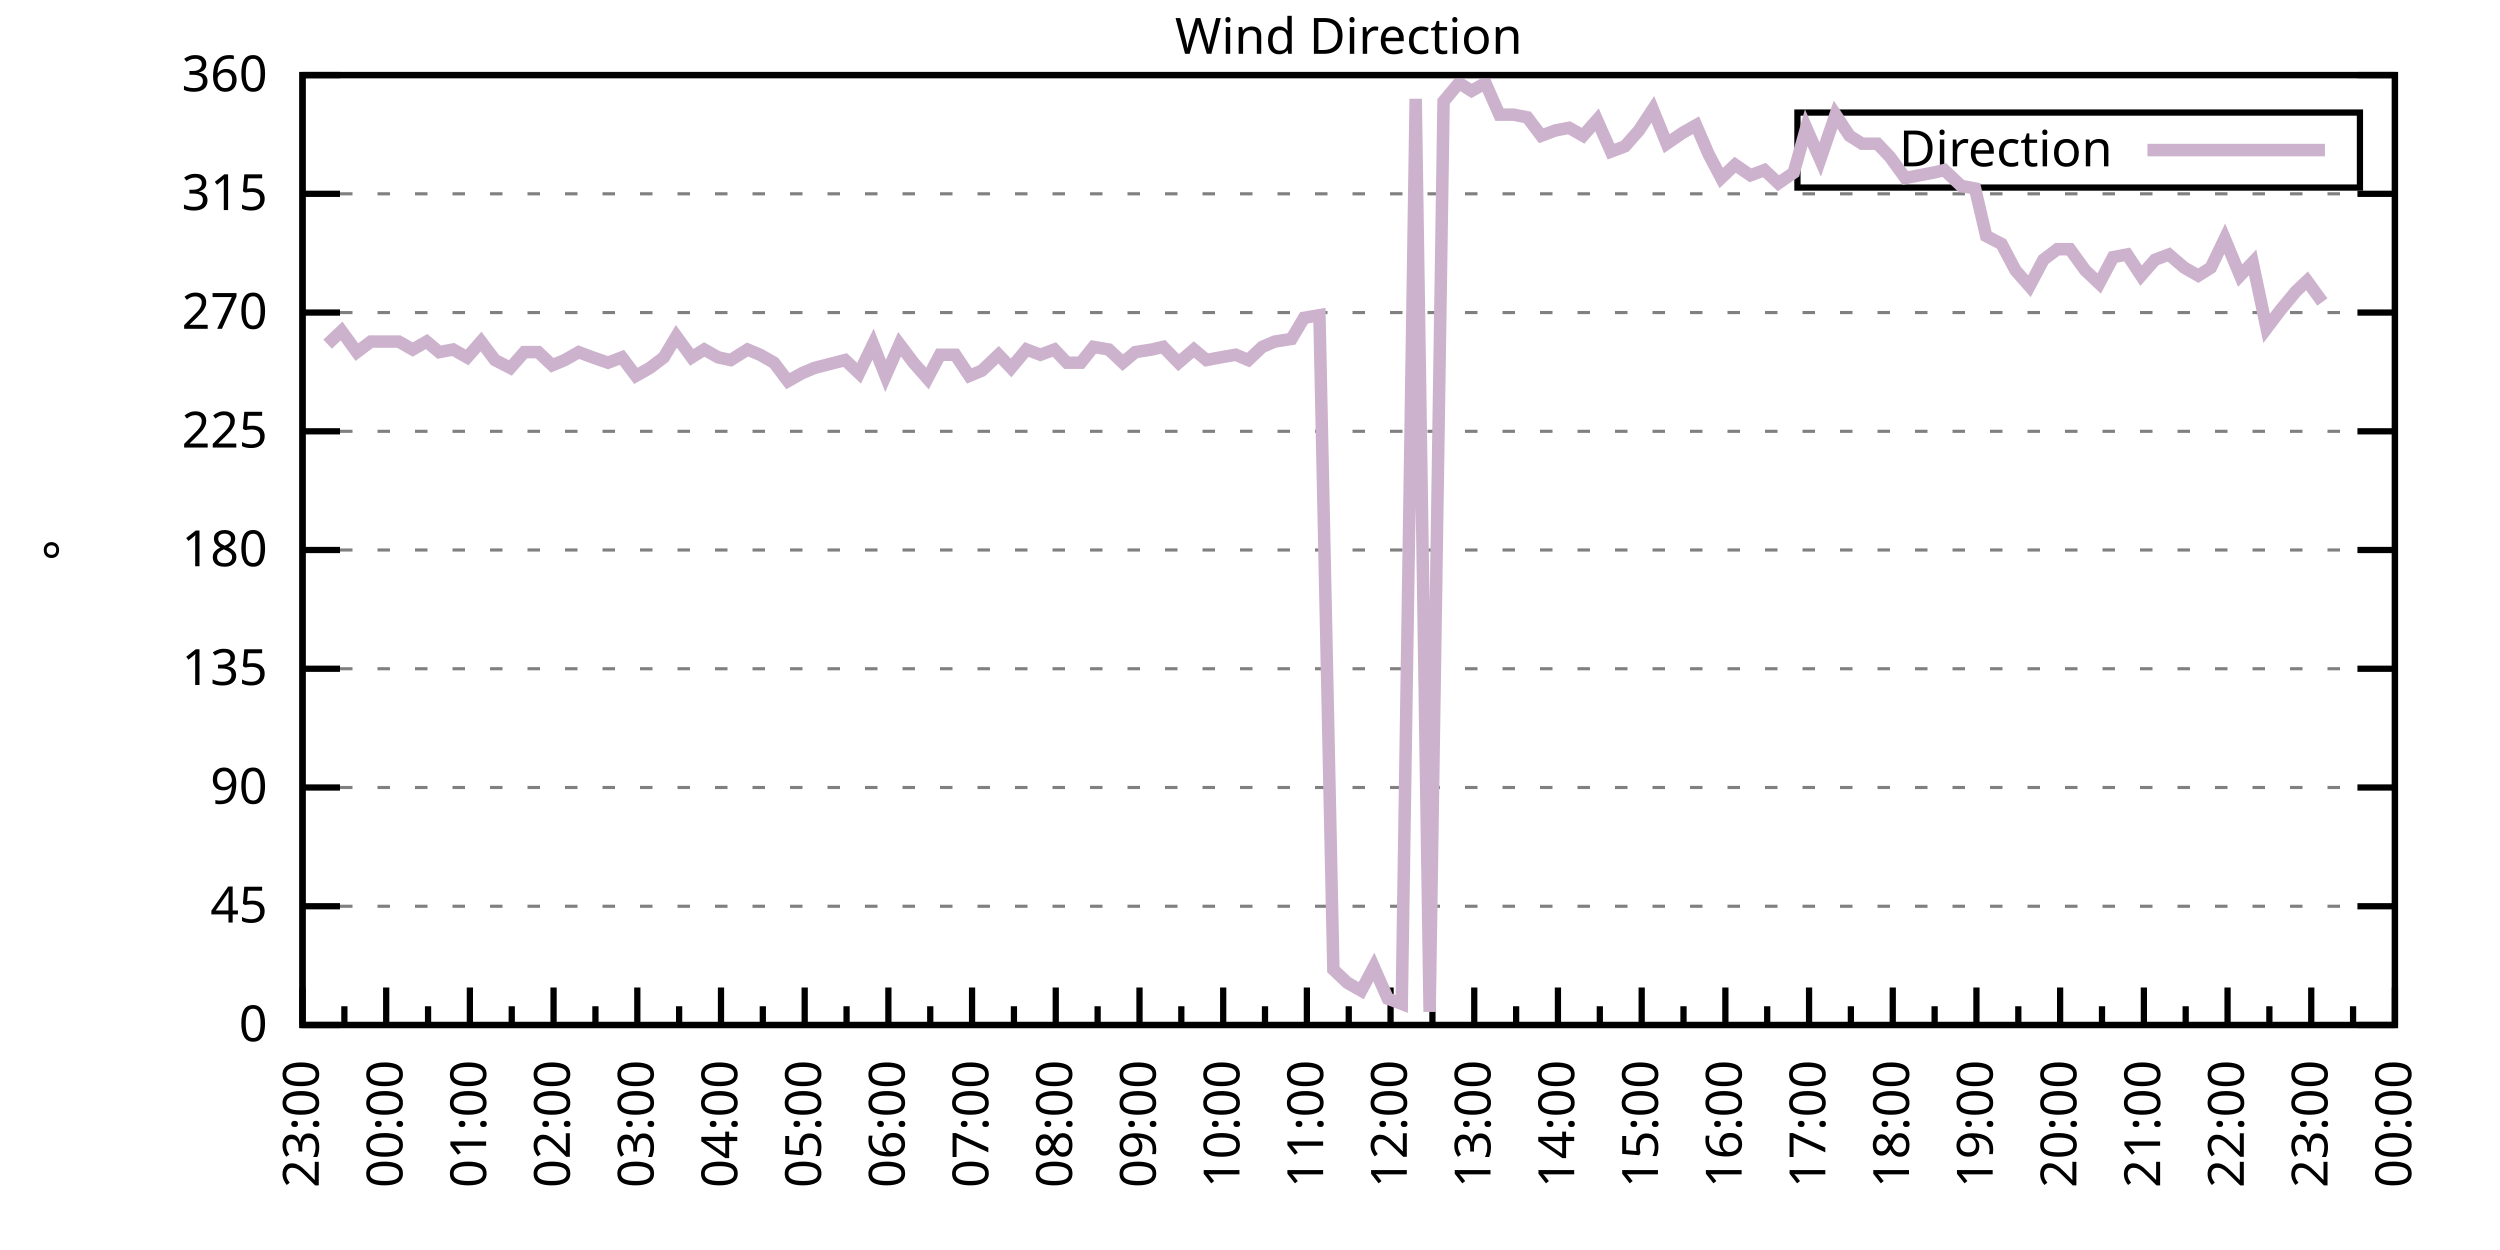
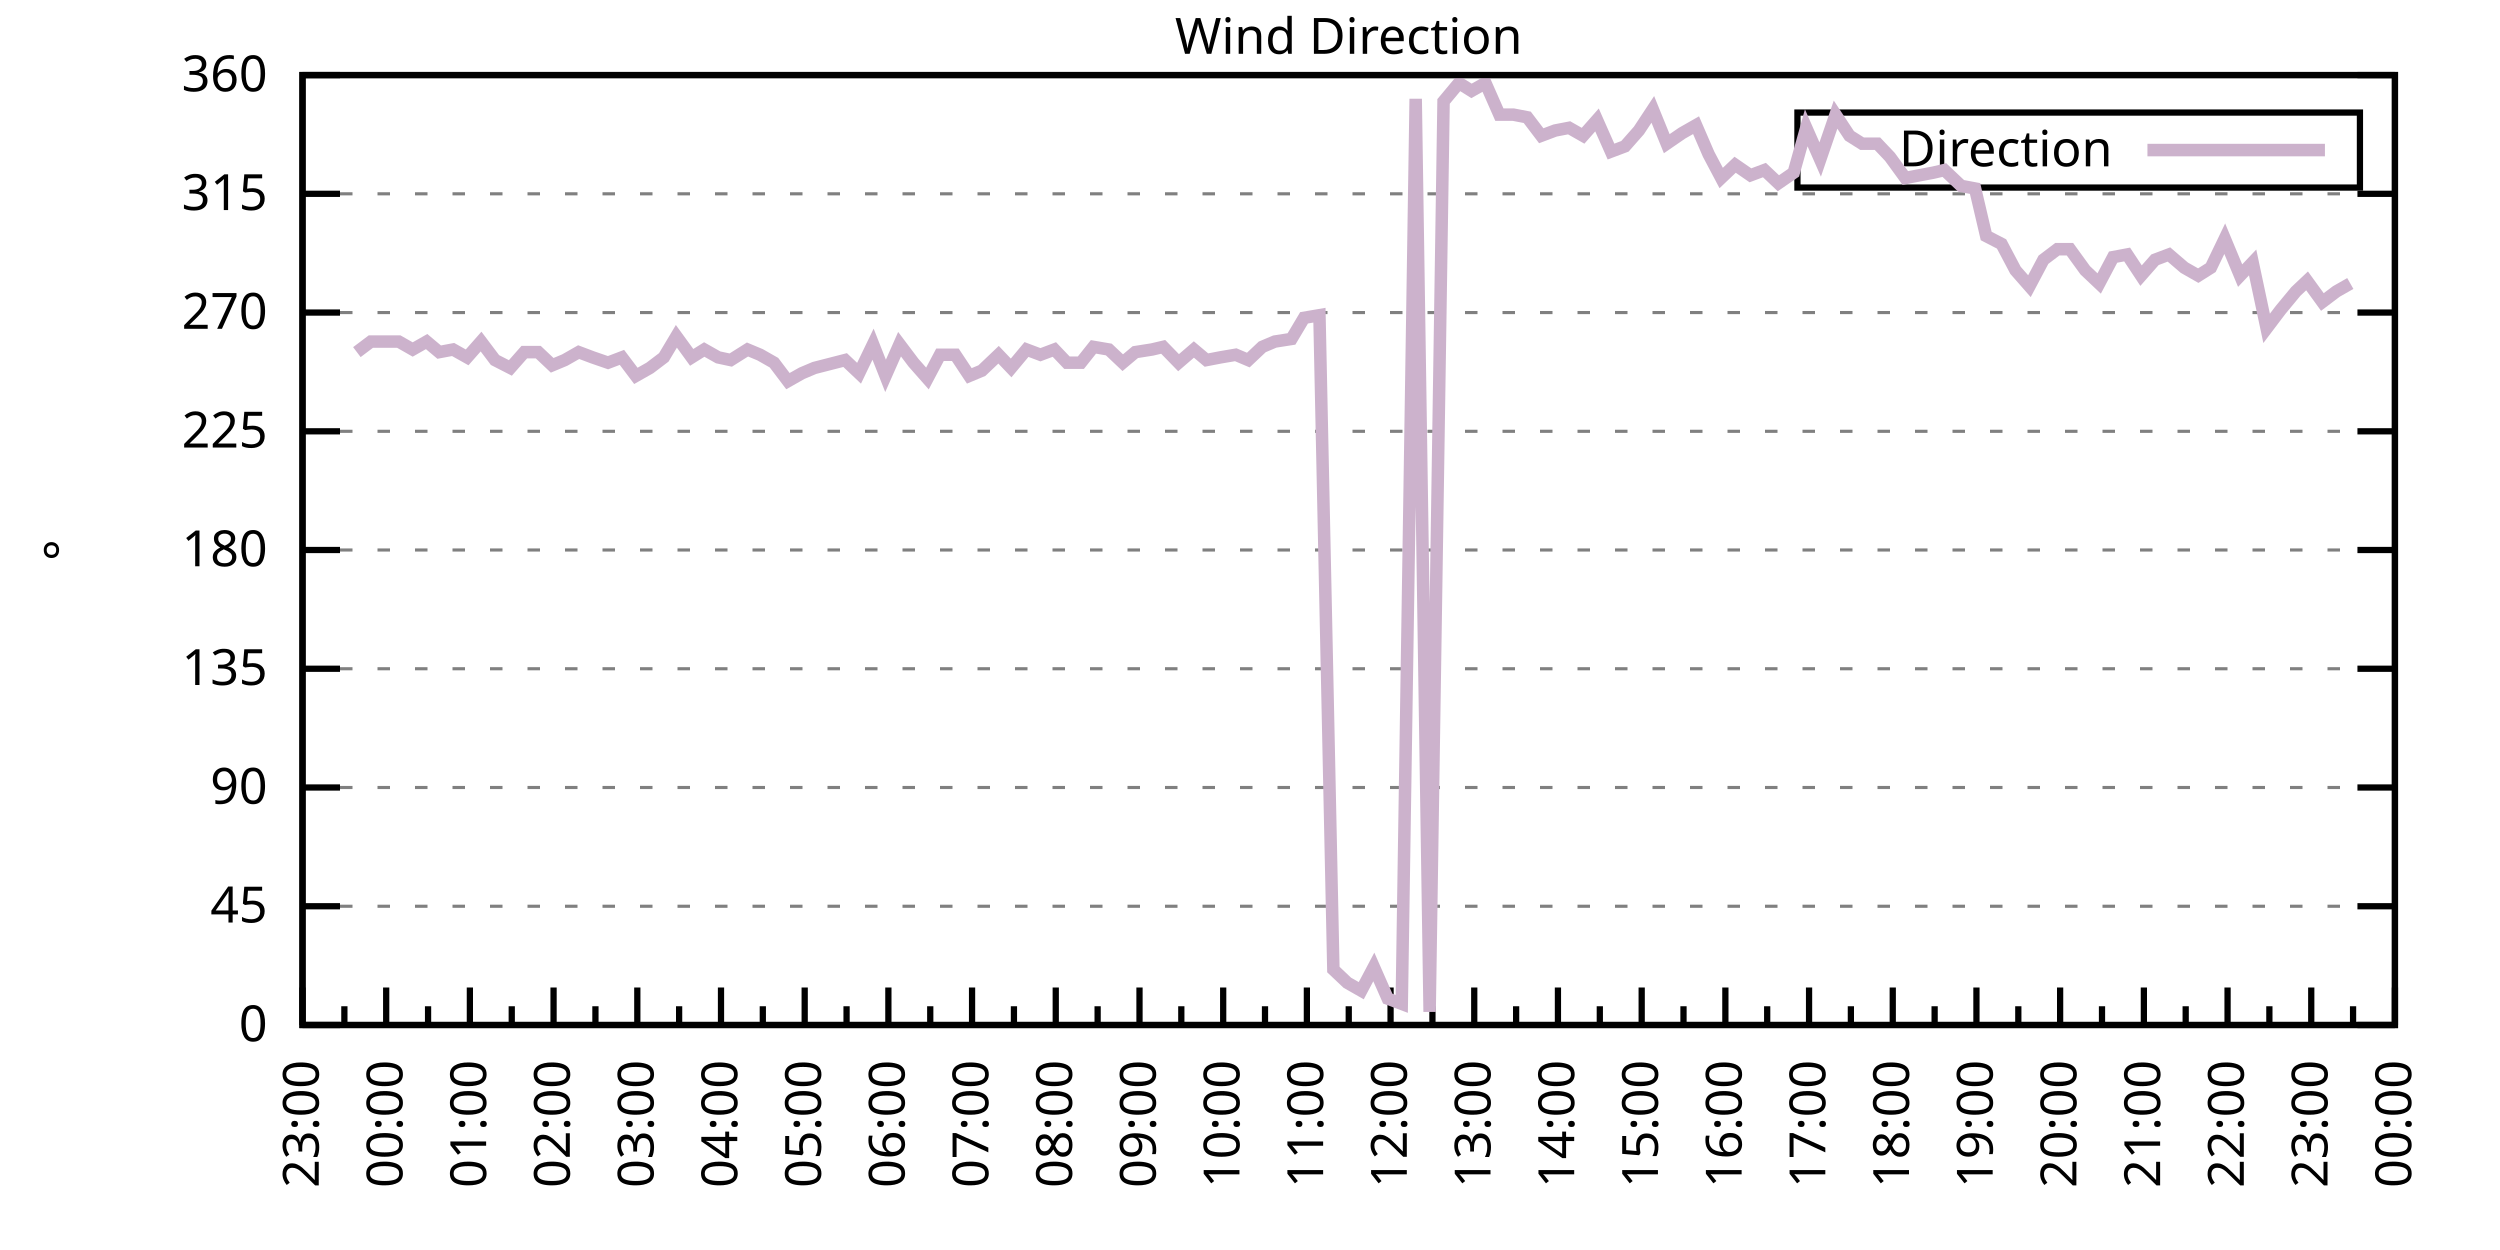
<svg xmlns="http://www.w3.org/2000/svg" xmlns:xlink="http://www.w3.org/1999/xlink" width="400" height="200" viewBox="0 0 400 200">
  <g id="gnuplot_canvas">
    <rect x="0" y="0" width="400" height="200" fill="none" />
    <defs>
      <circle id="gpDot" r="0.5" stroke-width="0.5" stroke="currentColor" />
      <path id="gpPt0" stroke-width="0.333" stroke="currentColor" d="M-1,0 h2 M0,-1 v2" />
      <path id="gpPt1" stroke-width="0.333" stroke="currentColor" d="M-1,-1 L1,1 M1,-1 L-1,1" />
      <path id="gpPt2" stroke-width="0.333" stroke="currentColor" d="M-1,0 L1,0 M0,-1 L0,1 M-1,-1 L1,1 M-1,1 L1,-1" />
      <rect id="gpPt3" stroke-width="0.333" stroke="currentColor" x="-1" y="-1" width="2" height="2" />
      <rect id="gpPt4" stroke-width="0.333" stroke="currentColor" fill="currentColor" x="-1" y="-1" width="2" height="2" />
      <circle id="gpPt5" stroke-width="0.333" stroke="currentColor" cx="0" cy="0" r="1" />
      <use xlink:href="#gpPt5" id="gpPt6" fill="currentColor" stroke="none" />
      <path id="gpPt7" stroke-width="0.333" stroke="currentColor" d="M0,-1.33 L-1.33,0.67 L1.33,0.67 z" />
      <use xlink:href="#gpPt7" id="gpPt8" fill="currentColor" stroke="none" />
      <use xlink:href="#gpPt7" id="gpPt9" stroke="currentColor" transform="rotate(180)" />
      <use xlink:href="#gpPt9" id="gpPt10" fill="currentColor" stroke="none" />
      <use xlink:href="#gpPt3" id="gpPt11" stroke="currentColor" transform="rotate(45)" />
      <use xlink:href="#gpPt11" id="gpPt12" fill="currentColor" stroke="none" />
      <path id="gpPt13" stroke-width="0.333" stroke="currentColor" d="M0,1.330 L1.265,0.411 L0.782,-1.067 L-0.782,-1.076 L-1.265,0.411 z" />
      <use xlink:href="#gpPt13" id="gpPt14" fill="currentColor" stroke="none" />
      <filter id="textbox" filterUnits="objectBoundingBox" x="0" y="0" height="1" width="1">
        <feFlood flood-color="white" flood-opacity="1" result="bgnd" />
        <feComposite in="SourceGraphic" in2="bgnd" operator="atop" />
      </filter>
      <filter id="greybox" filterUnits="objectBoundingBox" x="0" y="0" height="1" width="1">
        <feFlood flood-color="lightgrey" flood-opacity="1" result="grey" />
        <feComposite in="SourceGraphic" in2="grey" operator="atop" />
      </filter>
    </defs>
    <g fill="none" color="white" stroke="currentColor" stroke-width="1.00" stroke-linecap="butt" stroke-linejoin="miter">
</g>
    <g fill="none" color="black" stroke="currentColor" stroke-width="1.00" stroke-linecap="butt" stroke-linejoin="miter">
      <g stroke="none" shape-rendering="crispEdges">
        <polygon fill="rgb(255, 255, 255)" points="48.40,164.00 383.18,164.00 383.18,12.02 48.40,12.02 " />
      </g>
    </g>
    <g fill="none" color="black" stroke="currentColor" stroke-width="1.00" stroke-linecap="butt" stroke-linejoin="miter">
</g>
    <g fill="none" color="black" stroke="black" stroke-width="0.50" stroke-linecap="butt" stroke-linejoin="miter">
</g>
    <g fill="none" color="gray" stroke="currentColor" stroke-width="0.50" stroke-linecap="butt" stroke-linejoin="miter">
      <path stroke="gray" stroke-dasharray="2,4" class="gridline" d="M48.40,164.00 L383.19,164.00  " />
    </g>
    <g fill="none" color="gray" stroke="gray" stroke-width="1.00" stroke-linecap="butt" stroke-linejoin="miter">
</g>
    <g fill="none" color="black" stroke="currentColor" stroke-width="1.00" stroke-linecap="butt" stroke-linejoin="miter">
      <path stroke="black" d="M48.40,164.00 L54.40,164.00 M383.19,164.00 L377.19,164.00  " />
      <g transform="translate(42.80,166.60)" stroke="none" fill="black" font-family="Sans" font-size="8.00" text-anchor="end">
        <text>
          <tspan font-family="Sans"> 0</tspan>
        </text>
      </g>
    </g>
    <g fill="none" color="black" stroke="currentColor" stroke-width="1.00" stroke-linecap="butt" stroke-linejoin="miter">
</g>
    <g fill="none" color="black" stroke="black" stroke-width="0.50" stroke-linecap="butt" stroke-linejoin="miter">
</g>
    <g fill="none" color="gray" stroke="currentColor" stroke-width="0.50" stroke-linecap="butt" stroke-linejoin="miter">
      <path stroke="gray" stroke-dasharray="2,4" class="gridline" d="M48.40,145.00 L383.19,145.00  " />
    </g>
    <g fill="none" color="gray" stroke="gray" stroke-width="1.00" stroke-linecap="butt" stroke-linejoin="miter">
</g>
    <g fill="none" color="black" stroke="currentColor" stroke-width="1.00" stroke-linecap="butt" stroke-linejoin="miter">
      <path stroke="black" d="M48.40,145.00 L54.40,145.00 M383.19,145.00 L377.19,145.00  " />
      <g transform="translate(42.80,147.60)" stroke="none" fill="black" font-family="Sans" font-size="8.00" text-anchor="end">
        <text>
          <tspan font-family="Sans"> 45</tspan>
        </text>
      </g>
    </g>
    <g fill="none" color="black" stroke="currentColor" stroke-width="1.00" stroke-linecap="butt" stroke-linejoin="miter">
</g>
    <g fill="none" color="black" stroke="black" stroke-width="0.50" stroke-linecap="butt" stroke-linejoin="miter">
</g>
    <g fill="none" color="gray" stroke="currentColor" stroke-width="0.50" stroke-linecap="butt" stroke-linejoin="miter">
      <path stroke="gray" stroke-dasharray="2,4" class="gridline" d="M48.40,126.00 L383.19,126.00  " />
    </g>
    <g fill="none" color="gray" stroke="gray" stroke-width="1.00" stroke-linecap="butt" stroke-linejoin="miter">
</g>
    <g fill="none" color="black" stroke="currentColor" stroke-width="1.00" stroke-linecap="butt" stroke-linejoin="miter">
      <path stroke="black" d="M48.40,126.00 L54.40,126.00 M383.19,126.00 L377.19,126.00  " />
      <g transform="translate(42.80,128.60)" stroke="none" fill="black" font-family="Sans" font-size="8.00" text-anchor="end">
        <text>
          <tspan font-family="Sans"> 90</tspan>
        </text>
      </g>
    </g>
    <g fill="none" color="black" stroke="currentColor" stroke-width="1.00" stroke-linecap="butt" stroke-linejoin="miter">
</g>
    <g fill="none" color="black" stroke="black" stroke-width="0.50" stroke-linecap="butt" stroke-linejoin="miter">
</g>
    <g fill="none" color="gray" stroke="currentColor" stroke-width="0.50" stroke-linecap="butt" stroke-linejoin="miter">
      <path stroke="gray" stroke-dasharray="2,4" class="gridline" d="M48.40,107.00 L383.19,107.00  " />
    </g>
    <g fill="none" color="gray" stroke="gray" stroke-width="1.00" stroke-linecap="butt" stroke-linejoin="miter">
</g>
    <g fill="none" color="black" stroke="currentColor" stroke-width="1.00" stroke-linecap="butt" stroke-linejoin="miter">
      <path stroke="black" d="M48.40,107.00 L54.40,107.00 M383.19,107.00 L377.19,107.00  " />
      <g transform="translate(42.80,109.60)" stroke="none" fill="black" font-family="Sans" font-size="8.00" text-anchor="end">
        <text>
          <tspan font-family="Sans"> 135</tspan>
        </text>
      </g>
    </g>
    <g fill="none" color="black" stroke="currentColor" stroke-width="1.00" stroke-linecap="butt" stroke-linejoin="miter">
</g>
    <g fill="none" color="black" stroke="black" stroke-width="0.50" stroke-linecap="butt" stroke-linejoin="miter">
</g>
    <g fill="none" color="gray" stroke="currentColor" stroke-width="0.50" stroke-linecap="butt" stroke-linejoin="miter">
      <path stroke="gray" stroke-dasharray="2,4" class="gridline" d="M48.40,88.00 L383.19,88.00  " />
    </g>
    <g fill="none" color="gray" stroke="gray" stroke-width="1.00" stroke-linecap="butt" stroke-linejoin="miter">
</g>
    <g fill="none" color="black" stroke="currentColor" stroke-width="1.00" stroke-linecap="butt" stroke-linejoin="miter">
      <path stroke="black" d="M48.40,88.00 L54.40,88.00 M383.19,88.00 L377.19,88.00  " />
      <g transform="translate(42.80,90.60)" stroke="none" fill="black" font-family="Sans" font-size="8.00" text-anchor="end">
        <text>
          <tspan font-family="Sans"> 180</tspan>
        </text>
      </g>
    </g>
    <g fill="none" color="black" stroke="currentColor" stroke-width="1.00" stroke-linecap="butt" stroke-linejoin="miter">
</g>
    <g fill="none" color="black" stroke="black" stroke-width="0.50" stroke-linecap="butt" stroke-linejoin="miter">
</g>
    <g fill="none" color="gray" stroke="currentColor" stroke-width="0.50" stroke-linecap="butt" stroke-linejoin="miter">
      <path stroke="gray" stroke-dasharray="2,4" class="gridline" d="M48.40,69.01 L383.19,69.01  " />
    </g>
    <g fill="none" color="gray" stroke="gray" stroke-width="1.00" stroke-linecap="butt" stroke-linejoin="miter">
</g>
    <g fill="none" color="black" stroke="currentColor" stroke-width="1.00" stroke-linecap="butt" stroke-linejoin="miter">
      <path stroke="black" d="M48.40,69.01 L54.40,69.01 M383.19,69.01 L377.19,69.01  " />
      <g transform="translate(42.80,71.61)" stroke="none" fill="black" font-family="Sans" font-size="8.00" text-anchor="end">
        <text>
          <tspan font-family="Sans"> 225</tspan>
        </text>
      </g>
    </g>
    <g fill="none" color="black" stroke="currentColor" stroke-width="1.00" stroke-linecap="butt" stroke-linejoin="miter">
</g>
    <g fill="none" color="black" stroke="black" stroke-width="0.50" stroke-linecap="butt" stroke-linejoin="miter">
</g>
    <g fill="none" color="gray" stroke="currentColor" stroke-width="0.50" stroke-linecap="butt" stroke-linejoin="miter">
      <path stroke="gray" stroke-dasharray="2,4" class="gridline" d="M48.40,50.01 L383.19,50.01  " />
    </g>
    <g fill="none" color="gray" stroke="gray" stroke-width="1.00" stroke-linecap="butt" stroke-linejoin="miter">
</g>
    <g fill="none" color="black" stroke="currentColor" stroke-width="1.00" stroke-linecap="butt" stroke-linejoin="miter">
      <path stroke="black" d="M48.40,50.01 L54.40,50.01 M383.19,50.01 L377.19,50.01  " />
      <g transform="translate(42.80,52.61)" stroke="none" fill="black" font-family="Sans" font-size="8.00" text-anchor="end">
        <text>
          <tspan font-family="Sans"> 270</tspan>
        </text>
      </g>
    </g>
    <g fill="none" color="black" stroke="currentColor" stroke-width="1.00" stroke-linecap="butt" stroke-linejoin="miter">
</g>
    <g fill="none" color="black" stroke="black" stroke-width="0.50" stroke-linecap="butt" stroke-linejoin="miter">
</g>
    <g fill="none" color="gray" stroke="currentColor" stroke-width="0.50" stroke-linecap="butt" stroke-linejoin="miter">
      <path stroke="gray" stroke-dasharray="2,4" class="gridline" d="M48.40,31.01 L383.19,31.01  " />
    </g>
    <g fill="none" color="gray" stroke="gray" stroke-width="1.00" stroke-linecap="butt" stroke-linejoin="miter">
</g>
    <g fill="none" color="black" stroke="currentColor" stroke-width="1.00" stroke-linecap="butt" stroke-linejoin="miter">
      <path stroke="black" d="M48.40,31.01 L54.40,31.01 M383.19,31.01 L377.19,31.01  " />
      <g transform="translate(42.80,33.61)" stroke="none" fill="black" font-family="Sans" font-size="8.00" text-anchor="end">
        <text>
          <tspan font-family="Sans"> 315</tspan>
        </text>
      </g>
    </g>
    <g fill="none" color="black" stroke="currentColor" stroke-width="1.00" stroke-linecap="butt" stroke-linejoin="miter">
</g>
    <g fill="none" color="black" stroke="black" stroke-width="0.50" stroke-linecap="butt" stroke-linejoin="miter">
</g>
    <g fill="none" color="gray" stroke="currentColor" stroke-width="0.50" stroke-linecap="butt" stroke-linejoin="miter">
      <path stroke="gray" stroke-dasharray="2,4" class="gridline" d="M48.40,12.01 L383.19,12.01  " />
    </g>
    <g fill="none" color="gray" stroke="gray" stroke-width="1.00" stroke-linecap="butt" stroke-linejoin="miter">
</g>
    <g fill="none" color="black" stroke="currentColor" stroke-width="1.00" stroke-linecap="butt" stroke-linejoin="miter">
      <path stroke="black" d="M48.40,12.01 L54.40,12.01 M383.19,12.01 L377.19,12.01  " />
      <g transform="translate(42.80,14.61)" stroke="none" fill="black" font-family="Sans" font-size="8.00" text-anchor="end">
        <text>
          <tspan font-family="Sans"> 360</tspan>
        </text>
      </g>
    </g>
    <g fill="none" color="black" stroke="currentColor" stroke-width="1.00" stroke-linecap="butt" stroke-linejoin="miter">
      <path stroke="black" d="M48.40,164.00 L48.40,158.00  " />
      <g transform="translate(51.00,169.60) rotate(270)" stroke="none" fill="black" font-family="Sans" font-size="8.00" text-anchor="end">
        <text>
          <tspan font-family="Sans">23:00</tspan>
        </text>
      </g>
    </g>
    <g fill="none" color="black" stroke="currentColor" stroke-width="1.00" stroke-linecap="butt" stroke-linejoin="miter">
      <path stroke="black" d="M55.10,164.00 L55.10,161.00 M61.79,164.00 L61.79,158.00  " />
      <g transform="translate(64.39,169.60) rotate(270)" stroke="none" fill="black" font-family="Sans" font-size="8.00" text-anchor="end">
        <text>
          <tspan font-family="Sans">00:00</tspan>
        </text>
      </g>
    </g>
    <g fill="none" color="black" stroke="currentColor" stroke-width="1.00" stroke-linecap="butt" stroke-linejoin="miter">
      <path stroke="black" d="M68.49,164.00 L68.49,161.00 M75.18,164.00 L75.18,158.00  " />
      <g transform="translate(77.78,169.60) rotate(270)" stroke="none" fill="black" font-family="Sans" font-size="8.00" text-anchor="end">
        <text>
          <tspan font-family="Sans">01:00</tspan>
        </text>
      </g>
    </g>
    <g fill="none" color="black" stroke="currentColor" stroke-width="1.00" stroke-linecap="butt" stroke-linejoin="miter">
      <path stroke="black" d="M81.88,164.00 L81.88,161.00 M88.57,164.00 L88.57,158.00  " />
      <g transform="translate(91.17,169.60) rotate(270)" stroke="none" fill="black" font-family="Sans" font-size="8.00" text-anchor="end">
        <text>
          <tspan font-family="Sans">02:00</tspan>
        </text>
      </g>
    </g>
    <g fill="none" color="black" stroke="currentColor" stroke-width="1.00" stroke-linecap="butt" stroke-linejoin="miter">
      <path stroke="black" d="M95.27,164.00 L95.27,161.00 M101.97,164.00 L101.97,158.00  " />
      <g transform="translate(104.57,169.60) rotate(270)" stroke="none" fill="black" font-family="Sans" font-size="8.00" text-anchor="end">
        <text>
          <tspan font-family="Sans">03:00</tspan>
        </text>
      </g>
    </g>
    <g fill="none" color="black" stroke="currentColor" stroke-width="1.00" stroke-linecap="butt" stroke-linejoin="miter">
      <path stroke="black" d="M108.66,164.00 L108.66,161.00 M115.36,164.00 L115.36,158.00  " />
      <g transform="translate(117.96,169.60) rotate(270)" stroke="none" fill="black" font-family="Sans" font-size="8.00" text-anchor="end">
        <text>
          <tspan font-family="Sans">04:00</tspan>
        </text>
      </g>
    </g>
    <g fill="none" color="black" stroke="currentColor" stroke-width="1.00" stroke-linecap="butt" stroke-linejoin="miter">
      <path stroke="black" d="M122.05,164.00 L122.05,161.00 M128.75,164.00 L128.75,158.00  " />
      <g transform="translate(131.35,169.60) rotate(270)" stroke="none" fill="black" font-family="Sans" font-size="8.00" text-anchor="end">
        <text>
          <tspan font-family="Sans">05:00</tspan>
        </text>
      </g>
    </g>
    <g fill="none" color="black" stroke="currentColor" stroke-width="1.00" stroke-linecap="butt" stroke-linejoin="miter">
      <path stroke="black" d="M135.45,164.00 L135.45,161.00 M142.14,164.00 L142.14,158.00  " />
      <g transform="translate(144.74,169.60) rotate(270)" stroke="none" fill="black" font-family="Sans" font-size="8.00" text-anchor="end">
        <text>
          <tspan font-family="Sans">06:00</tspan>
        </text>
      </g>
    </g>
    <g fill="none" color="black" stroke="currentColor" stroke-width="1.00" stroke-linecap="butt" stroke-linejoin="miter">
      <path stroke="black" d="M148.84,164.00 L148.84,161.00 M155.53,164.00 L155.53,158.00  " />
      <g transform="translate(158.13,169.60) rotate(270)" stroke="none" fill="black" font-family="Sans" font-size="8.00" text-anchor="end">
        <text>
          <tspan font-family="Sans">07:00</tspan>
        </text>
      </g>
    </g>
    <g fill="none" color="black" stroke="currentColor" stroke-width="1.00" stroke-linecap="butt" stroke-linejoin="miter">
      <path stroke="black" d="M162.23,164.00 L162.23,161.00 M168.92,164.00 L168.92,158.00  " />
      <g transform="translate(171.52,169.60) rotate(270)" stroke="none" fill="black" font-family="Sans" font-size="8.00" text-anchor="end">
        <text>
          <tspan font-family="Sans">08:00</tspan>
        </text>
      </g>
    </g>
    <g fill="none" color="black" stroke="currentColor" stroke-width="1.00" stroke-linecap="butt" stroke-linejoin="miter">
      <path stroke="black" d="M175.62,164.00 L175.62,161.00 M182.32,164.00 L182.32,158.00  " />
      <g transform="translate(184.92,169.60) rotate(270)" stroke="none" fill="black" font-family="Sans" font-size="8.00" text-anchor="end">
        <text>
          <tspan font-family="Sans">09:00</tspan>
        </text>
      </g>
    </g>
    <g fill="none" color="black" stroke="currentColor" stroke-width="1.00" stroke-linecap="butt" stroke-linejoin="miter">
      <path stroke="black" d="M189.01,164.00 L189.01,161.00 M195.71,164.00 L195.71,158.00  " />
      <g transform="translate(198.31,169.60) rotate(270)" stroke="none" fill="black" font-family="Sans" font-size="8.00" text-anchor="end">
        <text>
          <tspan font-family="Sans">10:00</tspan>
        </text>
      </g>
    </g>
    <g fill="none" color="black" stroke="currentColor" stroke-width="1.00" stroke-linecap="butt" stroke-linejoin="miter">
      <path stroke="black" d="M202.40,164.00 L202.40,161.00 M209.10,164.00 L209.10,158.00  " />
      <g transform="translate(211.70,169.60) rotate(270)" stroke="none" fill="black" font-family="Sans" font-size="8.00" text-anchor="end">
        <text>
          <tspan font-family="Sans">11:00</tspan>
        </text>
      </g>
    </g>
    <g fill="none" color="black" stroke="currentColor" stroke-width="1.00" stroke-linecap="butt" stroke-linejoin="miter">
      <path stroke="black" d="M215.80,164.00 L215.80,161.00 M222.49,164.00 L222.49,158.00  " />
      <g transform="translate(225.09,169.60) rotate(270)" stroke="none" fill="black" font-family="Sans" font-size="8.00" text-anchor="end">
        <text>
          <tspan font-family="Sans">12:00</tspan>
        </text>
      </g>
    </g>
    <g fill="none" color="black" stroke="currentColor" stroke-width="1.00" stroke-linecap="butt" stroke-linejoin="miter">
      <path stroke="black" d="M229.19,164.00 L229.19,161.00 M235.88,164.00 L235.88,158.00  " />
      <g transform="translate(238.48,169.60) rotate(270)" stroke="none" fill="black" font-family="Sans" font-size="8.00" text-anchor="end">
        <text>
          <tspan font-family="Sans">13:00</tspan>
        </text>
      </g>
    </g>
    <g fill="none" color="black" stroke="currentColor" stroke-width="1.00" stroke-linecap="butt" stroke-linejoin="miter">
      <path stroke="black" d="M242.58,164.00 L242.58,161.00 M249.27,164.00 L249.27,158.00  " />
      <g transform="translate(251.87,169.60) rotate(270)" stroke="none" fill="black" font-family="Sans" font-size="8.00" text-anchor="end">
        <text>
          <tspan font-family="Sans">14:00</tspan>
        </text>
      </g>
    </g>
    <g fill="none" color="black" stroke="currentColor" stroke-width="1.00" stroke-linecap="butt" stroke-linejoin="miter">
      <path stroke="black" d="M255.97,164.00 L255.97,161.00 M262.67,164.00 L262.67,158.00  " />
      <g transform="translate(265.27,169.60) rotate(270)" stroke="none" fill="black" font-family="Sans" font-size="8.00" text-anchor="end">
        <text>
          <tspan font-family="Sans">15:00</tspan>
        </text>
      </g>
    </g>
    <g fill="none" color="black" stroke="currentColor" stroke-width="1.00" stroke-linecap="butt" stroke-linejoin="miter">
      <path stroke="black" d="M269.36,164.00 L269.36,161.00 M276.06,164.00 L276.06,158.00  " />
      <g transform="translate(278.66,169.60) rotate(270)" stroke="none" fill="black" font-family="Sans" font-size="8.00" text-anchor="end">
        <text>
          <tspan font-family="Sans">16:00</tspan>
        </text>
      </g>
    </g>
    <g fill="none" color="black" stroke="currentColor" stroke-width="1.00" stroke-linecap="butt" stroke-linejoin="miter">
      <path stroke="black" d="M282.75,164.00 L282.75,161.00 M289.45,164.00 L289.45,158.00  " />
      <g transform="translate(292.05,169.60) rotate(270)" stroke="none" fill="black" font-family="Sans" font-size="8.00" text-anchor="end">
        <text>
          <tspan font-family="Sans">17:00</tspan>
        </text>
      </g>
    </g>
    <g fill="none" color="black" stroke="currentColor" stroke-width="1.00" stroke-linecap="butt" stroke-linejoin="miter">
      <path stroke="black" d="M296.14,164.00 L296.14,161.00 M302.84,164.00 L302.84,158.00  " />
      <g transform="translate(305.44,169.60) rotate(270)" stroke="none" fill="black" font-family="Sans" font-size="8.00" text-anchor="end">
        <text>
          <tspan font-family="Sans">18:00</tspan>
        </text>
      </g>
    </g>
    <g fill="none" color="black" stroke="currentColor" stroke-width="1.00" stroke-linecap="butt" stroke-linejoin="miter">
      <path stroke="black" d="M309.54,164.00 L309.54,161.00 M316.23,164.00 L316.23,158.00  " />
      <g transform="translate(318.83,169.60) rotate(270)" stroke="none" fill="black" font-family="Sans" font-size="8.00" text-anchor="end">
        <text>
          <tspan font-family="Sans">19:00</tspan>
        </text>
      </g>
    </g>
    <g fill="none" color="black" stroke="currentColor" stroke-width="1.00" stroke-linecap="butt" stroke-linejoin="miter">
      <path stroke="black" d="M322.93,164.00 L322.93,161.00 M329.62,164.00 L329.62,158.00  " />
      <g transform="translate(332.22,169.60) rotate(270)" stroke="none" fill="black" font-family="Sans" font-size="8.00" text-anchor="end">
        <text>
          <tspan font-family="Sans">20:00</tspan>
        </text>
      </g>
    </g>
    <g fill="none" color="black" stroke="currentColor" stroke-width="1.00" stroke-linecap="butt" stroke-linejoin="miter">
      <path stroke="black" d="M336.32,164.00 L336.32,161.00 M343.02,164.00 L343.02,158.00  " />
      <g transform="translate(345.62,169.60) rotate(270)" stroke="none" fill="black" font-family="Sans" font-size="8.00" text-anchor="end">
        <text>
          <tspan font-family="Sans">21:00</tspan>
        </text>
      </g>
    </g>
    <g fill="none" color="black" stroke="currentColor" stroke-width="1.00" stroke-linecap="butt" stroke-linejoin="miter">
      <path stroke="black" d="M349.71,164.00 L349.71,161.00 M356.41,164.00 L356.41,158.00  " />
      <g transform="translate(359.01,169.60) rotate(270)" stroke="none" fill="black" font-family="Sans" font-size="8.00" text-anchor="end">
        <text>
          <tspan font-family="Sans">22:00</tspan>
        </text>
      </g>
    </g>
    <g fill="none" color="black" stroke="currentColor" stroke-width="1.00" stroke-linecap="butt" stroke-linejoin="miter">
      <path stroke="black" d="M363.10,164.00 L363.10,161.00 M369.80,164.00 L369.80,158.00  " />
      <g transform="translate(372.40,169.60) rotate(270)" stroke="none" fill="black" font-family="Sans" font-size="8.00" text-anchor="end">
        <text>
          <tspan font-family="Sans">23:00</tspan>
        </text>
      </g>
    </g>
    <g fill="none" color="black" stroke="currentColor" stroke-width="1.00" stroke-linecap="butt" stroke-linejoin="miter">
      <path stroke="black" d="M376.49,164.00 L376.49,161.00 M383.19,164.00 L383.19,158.00  " />
      <g transform="translate(385.79,169.60) rotate(270)" stroke="none" fill="black" font-family="Sans" font-size="8.00" text-anchor="end">
        <text>
          <tspan font-family="Sans">00:00</tspan>
        </text>
      </g>
    </g>
    <g fill="none" color="black" stroke="currentColor" stroke-width="1.00" stroke-linecap="butt" stroke-linejoin="miter">
</g>
    <g fill="none" color="black" stroke="currentColor" stroke-width="1.00" stroke-linecap="butt" stroke-linejoin="miter">
      <path stroke="black" d="M48.40,12.01 L48.40,164.00 L383.19,164.00 L383.19,12.01 L48.40,12.01 Z  " />
    </g>
    <g fill="none" color="black" stroke="currentColor" stroke-width="1.00" stroke-linecap="butt" stroke-linejoin="miter">
      <g transform="translate(12.80,88.01) rotate(270)" stroke="none" fill="black" font-family="Sans" font-size="8.00" text-anchor="middle">
        <text>
          <tspan font-family="Sans">°</tspan>
        </text>
      </g>
    </g>
    <g fill="none" color="black" stroke="currentColor" stroke-width="1.00" stroke-linecap="butt" stroke-linejoin="miter">
</g>
    <g fill="none" color="black" stroke="currentColor" stroke-width="1.00" stroke-linecap="butt" stroke-linejoin="miter">
      <path stroke="black" d="M287.59,30.01 L287.59,18.01 L377.59,18.01 L377.59,30.01 L287.59,30.01 Z  " />
    </g>
    <g id="Wind_direction_plot_1">
      <g fill="none" color="white" stroke="black" stroke-width="2.00" stroke-linecap="butt" stroke-linejoin="miter">
</g>
      <g fill="none" color="black" stroke="currentColor" stroke-width="2.00" stroke-linecap="butt" stroke-linejoin="miter">
        <g transform="translate(337.99,26.61)" stroke="none" fill="black" font-family="Sans" font-size="8.00" text-anchor="end">
          <text>
            <tspan font-family="Sans">Direction</tspan>
          </text>
        </g>
      </g>
      <g fill="none" color="black" stroke="currentColor" stroke-width="2.00" stroke-linecap="butt" stroke-linejoin="miter">
-         <path stroke="rgb(204, 178, 204)" d="M343.59,24.01 L371.99,24.01 M52.42,55.07 L54.65,52.96 L57.10,56.34 L59.34,54.65 L61.57,54.65 L63.80,54.65   L66.03,55.92 L68.26,54.65 L70.27,56.34 L72.50,55.92 L74.74,57.18 L76.97,54.65 L79.20,57.61 L81.66,58.87   L83.89,56.34 L86.12,56.34 L88.35,58.45 L90.36,57.61 L92.59,56.34 L94.82,57.18 L97.28,58.03 L99.51,57.18   L101.74,60.14 L103.98,58.87 L106.21,57.18 L108.22,53.81 L110.67,57.18 L112.68,55.92 L114.91,57.18 L116.92,57.61   L119.60,55.92 L121.61,56.76 L123.84,58.03 L126.07,60.98 L128.30,59.72 L130.31,58.87 L135.22,57.61 L137.45,59.72   L139.69,55.07 L141.69,60.14 L143.93,55.07 L146.16,58.03 L148.39,60.56 L150.40,56.76 L152.85,56.76 L155.09,60.14   L157.10,59.30 L159.77,56.76 L161.78,58.87 L164.24,55.92 L166.47,56.76 L168.70,55.92 L170.71,58.03 L172.94,58.03   L174.95,55.50 L177.41,55.92 L179.64,58.03 L181.65,56.34 L184.32,55.92 L186.11,55.50 L188.57,58.03 L191.02,55.92   L193.03,57.61 L195.26,57.18 L197.72,56.76 L199.73,57.61 L201.96,55.50 L203.97,54.65 L206.64,54.23 L208.65,50.85   L211.11,50.43 L213.34,155.13 L215.57,157.24 L217.80,158.51 L219.81,154.71 L222.04,159.78 L224.28,160.62 L226.51,15.81   L228.74,161.89 L230.97,16.23 L233.43,13.28 L235.44,14.54 L237.67,13.28 L239.90,18.34 L242.13,18.34 L244.36,18.77   L246.60,21.72 L248.83,20.88 L251.06,20.45 L253.29,21.72 L255.52,19.19 L257.76,24.25 L259.99,23.41 L262.22,20.88   L264.45,17.50 L266.68,22.99 L269.14,21.30 L271.37,20.03 L273.38,24.68 L275.39,28.48 L277.62,26.36 L280.07,28.05   L282.31,27.21 L284.54,29.32 L286.99,27.63 L289.00,20.45 L291.23,25.52 L293.69,18.34 L295.92,21.72 L297.93,22.99   L300.39,22.99 L302.39,25.10 L304.85,28.48 L307.08,28.05 L309.31,27.63 L311.10,27.21 L313.78,29.74 L316.01,30.16   L317.79,37.76 L320.25,39.03 L322.48,43.25 L324.71,45.79 L326.95,41.56 L329.18,39.87 L331.19,39.87 L333.64,43.25   L335.87,45.36 L338.10,41.14 L340.34,40.72 L342.57,44.10 L344.80,41.56 L347.03,40.72 L349.49,42.83 L351.72,44.10   L353.73,42.83 L355.96,38.19 L358.42,44.10 L360.42,41.99 L362.66,52.54 L364.89,49.59 L367.34,46.63 L369.13,44.94   L371.58,48.32  " />
+         <path stroke="rgb(204, 178, 204)" d="M343.59,24.01 L371.99,24.01 M57.10,56.34 L59.34,54.65 L61.57,54.65 L63.80,54.65 L66.03,55.92 L68.26,54.65   L70.27,56.34 L72.50,55.92 L74.74,57.18 L76.97,54.65 L79.20,57.61 L81.66,58.87 L83.89,56.34 L86.12,56.34   L88.35,58.45 L90.36,57.61 L92.59,56.34 L94.82,57.18 L97.28,58.03 L99.51,57.18 L101.74,60.14 L103.98,58.87   L106.21,57.18 L108.22,53.81 L110.67,57.18 L112.68,55.92 L114.91,57.18 L116.92,57.61 L119.60,55.92 L121.61,56.76   L123.84,58.03 L126.07,60.98 L128.30,59.72 L130.31,58.87 L135.22,57.61 L137.45,59.72 L139.69,55.07 L141.69,60.14   L143.93,55.07 L146.16,58.03 L148.39,60.56 L150.40,56.76 L152.85,56.76 L155.09,60.14 L157.10,59.30 L159.77,56.76   L161.78,58.87 L164.24,55.92 L166.47,56.76 L168.70,55.92 L170.71,58.03 L172.94,58.03 L174.95,55.50 L177.41,55.92   L179.64,58.03 L181.65,56.34 L184.32,55.92 L186.11,55.50 L188.57,58.03 L191.02,55.92 L193.03,57.61 L195.26,57.18   L197.72,56.76 L199.73,57.61 L201.96,55.50 L203.97,54.65 L206.64,54.23 L208.65,50.85 L211.11,50.43 L213.34,155.13   L215.57,157.24 L217.80,158.51 L219.81,154.71 L222.04,159.78 L224.28,160.62 L226.51,15.81 L228.74,161.89 L230.97,16.23   L233.43,13.28 L235.44,14.54 L237.67,13.28 L239.90,18.34 L242.13,18.34 L244.36,18.77 L246.60,21.72 L248.83,20.88   L251.06,20.45 L253.29,21.72 L255.52,19.19 L257.76,24.25 L259.99,23.41 L262.22,20.88 L264.45,17.50 L266.68,22.99   L269.14,21.30 L271.37,20.03 L273.38,24.68 L275.39,28.48 L277.62,26.36 L280.07,28.05 L282.31,27.21 L284.54,29.32   L286.99,27.63 L289.00,20.45 L291.23,25.52 L293.69,18.34 L295.92,21.72 L297.93,22.99 L300.39,22.99 L302.39,25.10   L304.85,28.48 L307.08,28.05 L309.31,27.63 L311.10,27.21 L313.78,29.74 L316.01,30.16 L317.79,37.76 L320.25,39.03   L322.48,43.25 L324.71,45.79 L326.95,41.56 L329.18,39.87 L331.19,39.87 L333.64,43.25 L335.87,45.36 L338.10,41.14   L340.34,40.72 L342.57,44.10 L344.80,41.56 L347.03,40.72 L349.49,42.83 L351.72,44.10 L353.73,42.83 L355.96,38.19   L358.42,44.10 L360.42,41.99 L362.66,52.54 L364.89,49.59 L367.34,46.63 L369.13,44.94 L371.58,48.32 L373.82,46.63   L376.05,45.36  " />
      </g>
    </g>
    <g fill="none" color="black" stroke="currentColor" stroke-width="2.00" stroke-linecap="butt" stroke-linejoin="miter">
</g>
    <g fill="none" color="black" stroke="black" stroke-width="1.00" stroke-linecap="butt" stroke-linejoin="miter">
</g>
    <g fill="none" color="black" stroke="currentColor" stroke-width="1.00" stroke-linecap="butt" stroke-linejoin="miter">
      <path stroke="black" d="M48.40,12.01 L48.40,164.00 L383.19,164.00 L383.19,12.01 L48.40,12.01 Z  " />
    </g>
    <g fill="none" color="black" stroke="currentColor" stroke-width="1.00" stroke-linecap="butt" stroke-linejoin="miter">
      <g transform="translate(215.79,8.61)" stroke="none" fill="black" font-family="Sans" font-size="8.00" text-anchor="middle">
        <text>
          <tspan font-family="Sans">Wind Direction</tspan>
        </text>
      </g>
    </g>
    <g fill="none" color="black" stroke="currentColor" stroke-width="1.00" stroke-linecap="butt" stroke-linejoin="miter">
</g>
  </g>
</svg>
